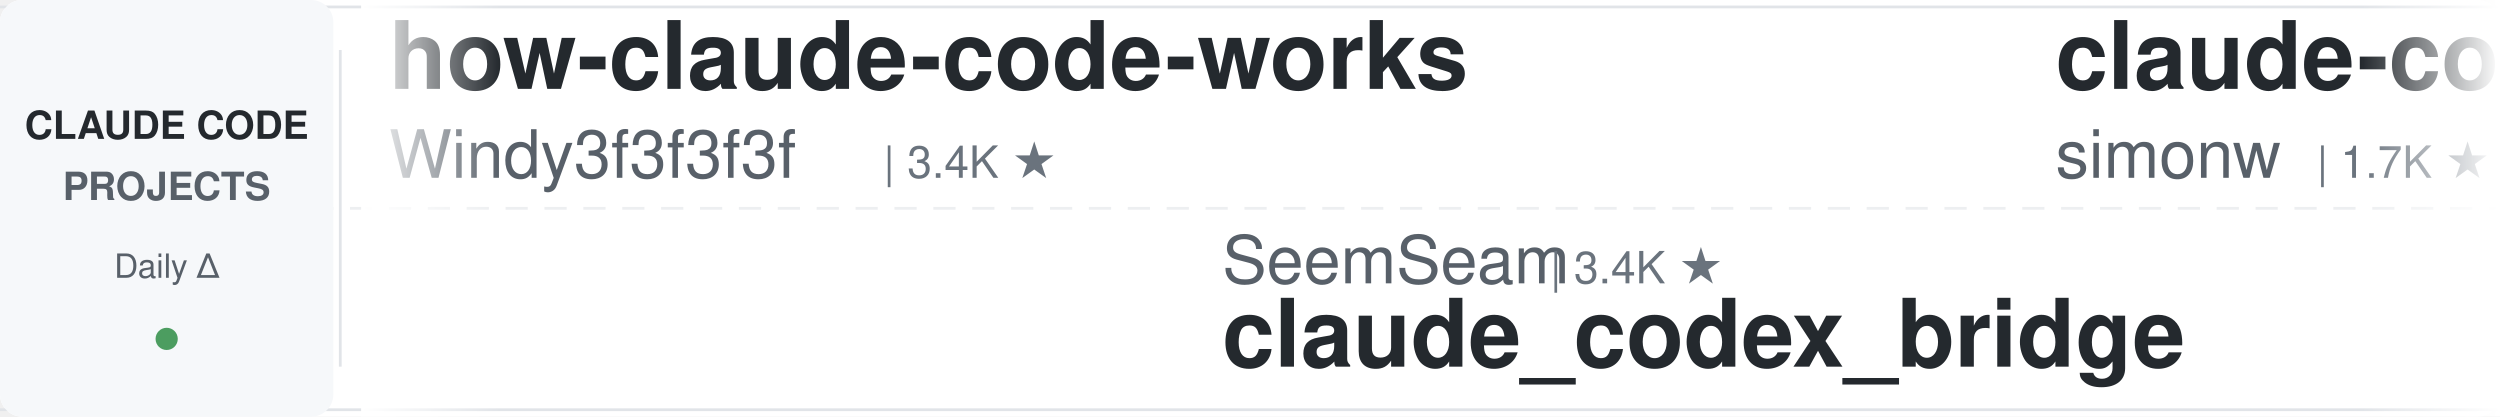
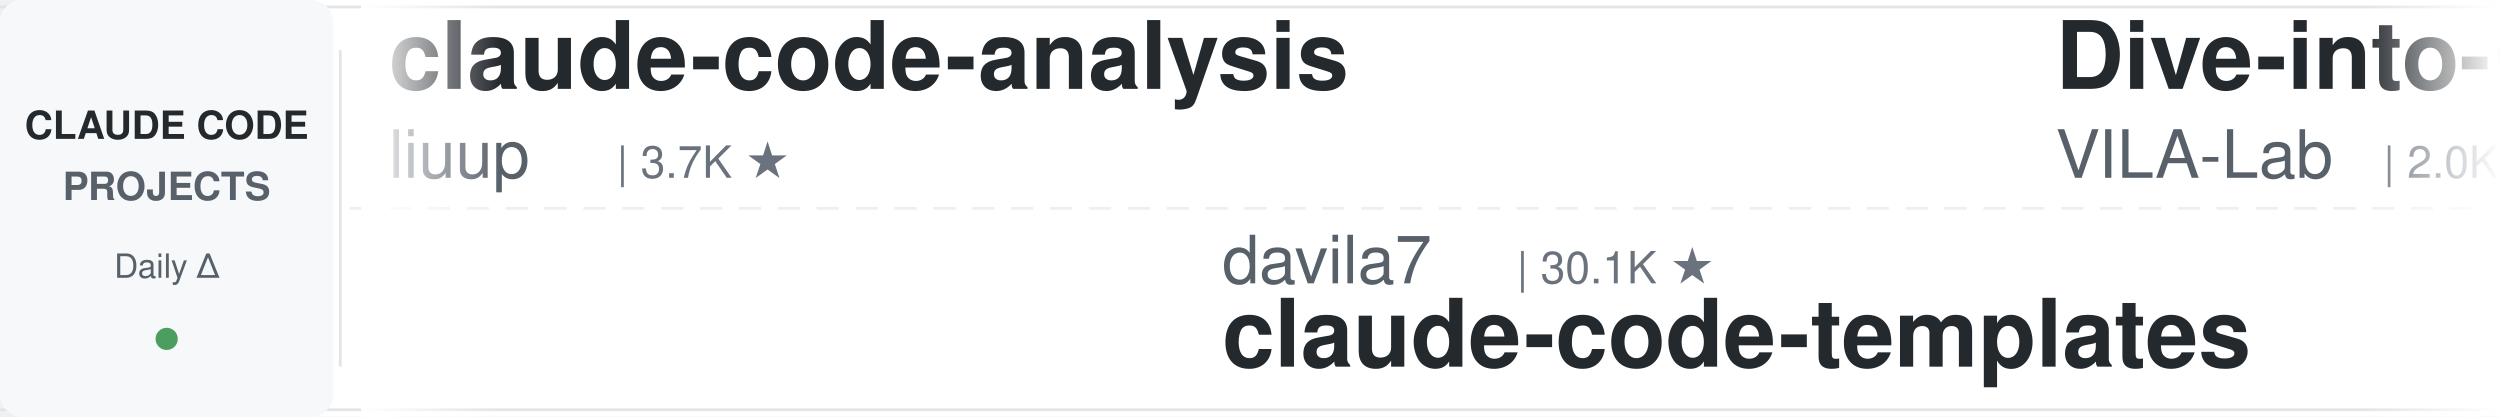
<svg xmlns="http://www.w3.org/2000/svg" width="900" height="150">
  <defs>
    <linearGradient id="leftFade" x1="0%" y1="0%" x2="100%" y2="0%">
      <stop offset="0%" style="stop-color:#ffffff;stop-opacity:1" />
      <stop offset="100%" style="stop-color:#ffffff;stop-opacity:0" />
    </linearGradient>
    <linearGradient id="rightFade" x1="0%" y1="0%" x2="100%" y2="0%">
      <stop offset="0%" style="stop-color:#ffffff;stop-opacity:0" />
      <stop offset="100%" style="stop-color:#ffffff;stop-opacity:1" />
    </linearGradient>
  </defs>
  <rect width="900" height="150" fill="#ffffff" rx="8" />
  <rect x="0" y="2" width="900" height="1" fill="#e1e4e8" />
  <rect x="0" y="147" width="900" height="1" fill="#e1e4e8" />
  <line x1="0" y1="75" x2="900" y2="75" stroke="#e1e4e8" stroke-width="1" stroke-dasharray="8 6" opacity="0.6" />
  <rect x="0" y="0" width="120" height="150" fill="#f6f8fa" rx="8" />
  <text x="60" y="50" font-family="-apple-system, BlinkMacSystemFont, 'Segoe UI', Helvetica, Arial, sans-serif" font-size="14" font-weight="600" fill="#24292e" text-anchor="middle">CLAUDE CODE</text>
  <text x="60" y="72" font-family="-apple-system, BlinkMacSystemFont, 'Segoe UI', Helvetica, Arial, sans-serif" font-size="14" font-weight="600" fill="#586069" text-anchor="middle">PROJECTS</text>
  <text x="60" y="100" font-family="-apple-system, BlinkMacSystemFont, 'Segoe UI', Helvetica, Arial, sans-serif" font-size="12" font-weight="500" fill="#586069" text-anchor="middle">Daily Δ</text>
  <circle cx="60" cy="122" r="4" fill="#22863a" opacity="0.8" />
  <rect x="122" y="18" width="1" height="114" fill="#e1e4e8" />
  <clipPath id="tickerClip">
    <rect x="130" y="0" width="770" height="150" />
  </clipPath>
  <g clip-path="url(#tickerClip)">
    <g id="tickerItems">
      <animateTransform attributeName="transform" attributeType="XML" type="translate" from="0 0" to="-3000 0" dur="54s" repeatCount="indefinite" />
      <g transform="translate(0, 0)">
+         <text x="140" y="32" font-family="-apple-system, BlinkMacSystemFont, 'Segoe UI', Helvetica, Arial, sans-serif" font-size="34" font-weight="600" fill="#24292e">claude-code-analysis</text>
+         <text x="140" y="64" font-family="-apple-system, BlinkMacSystemFont, 'Segoe UI', Helvetica, Arial, sans-serif" font-size="24" font-weight="400" fill="#586069">liuup</text>
+         <text x="222" y="64" font-family="-apple-system, BlinkMacSystemFont, 'Segoe UI', Helvetica, Arial, sans-serif" font-size="16" font-weight="500" fill="#6a737d">| 3.7K ★</text>
+       </g>
+       <g transform="translate(300, 0)">
+         <text x="140" y="102" font-family="-apple-system, BlinkMacSystemFont, 'Segoe UI', Helvetica, Arial, sans-serif" font-size="24" font-weight="400" fill="#586069">davila7</text>
+         <text x="246" y="102" font-family="-apple-system, BlinkMacSystemFont, 'Segoe UI', Helvetica, Arial, sans-serif" font-size="16" font-weight="500" fill="#6a737d">| 30.1K ★</text>
+         <text x="140" y="132" font-family="-apple-system, BlinkMacSystemFont, 'Segoe UI', Helvetica, Arial, sans-serif" font-size="34" font-weight="600" fill="#24292e">claude-code-templates</text>
+       </g>
+       <g transform="translate(600, 0)">
+         <text x="140" y="32" font-family="-apple-system, BlinkMacSystemFont, 'Segoe UI', Helvetica, Arial, sans-serif" font-size="34" font-weight="600" fill="#24292e">Dive-into-Claude-Code</text>
+         <text x="140" y="64" font-family="-apple-system, BlinkMacSystemFont, 'Segoe UI', Helvetica, Arial, sans-serif" font-size="24" font-weight="400" fill="#586069">VILA-Lab</text>
+         <text x="258" y="64" font-family="-apple-system, BlinkMacSystemFont, 'Segoe UI', Helvetica, Arial, sans-serif" font-size="16" font-weight="500" fill="#6a737d">| 2.0K ★</text>
+       </g>
+       <g transform="translate(900, 0)">
+         <text x="140" y="102" font-family="-apple-system, BlinkMacSystemFont, 'Segoe UI', Helvetica, Arial, sans-serif" font-size="24" font-weight="400" fill="#586069">AprilNEA</text>
+         <text x="258" y="102" font-family="-apple-system, BlinkMacSystemFont, 'Segoe UI', Helvetica, Arial, sans-serif" font-size="16" font-weight="500" fill="#6a737d">| 394 ★</text>
+         <text x="140" y="132" font-family="-apple-system, BlinkMacSystemFont, 'Segoe UI', Helvetica, Arial, sans-serif" font-size="34" font-weight="600" fill="#24292e">claude-code-source</text>
+       </g>
+       <g transform="translate(1200, 0)">
+         <text x="140" y="32" font-family="-apple-system, BlinkMacSystemFont, 'Segoe UI', Helvetica, Arial, sans-serif" font-size="34" font-weight="600" fill="#24292e">claude-code-rev</text>
+         <text x="140" y="64" font-family="-apple-system, BlinkMacSystemFont, 'Segoe UI', Helvetica, Arial, sans-serif" font-size="24" font-weight="400" fill="#586069">oboard</text>
+         <text x="234" y="64" font-family="-apple-system, BlinkMacSystemFont, 'Segoe UI', Helvetica, Arial, sans-serif" font-size="16" font-weight="500" fill="#6a737d">| 3.3K ★</text>
+       </g>
+       <g transform="translate(1500, 0)">
+         <text x="140" y="102" font-family="-apple-system, BlinkMacSystemFont, 'Segoe UI', Helvetica, Arial, sans-serif" font-size="24" font-weight="400" fill="#586069">ykdojo</text>
+         <text x="234" y="102" font-family="-apple-system, BlinkMacSystemFont, 'Segoe UI', Helvetica, Arial, sans-serif" font-size="16" font-weight="500" fill="#6a737d">| 9.5K ★</text>
+         <text x="140" y="132" font-family="-apple-system, BlinkMacSystemFont, 'Segoe UI', Helvetica, Arial, sans-serif" font-size="34" font-weight="600" fill="#24292e">claude-code-tips</text>
+       </g>
+       <g transform="translate(1800, 0)">
+         <text x="140" y="32" font-family="-apple-system, BlinkMacSystemFont, 'Segoe UI', Helvetica, Arial, sans-serif" font-size="34" font-weight="600" fill="#24292e">Claude-Code-Game-Studios</text>
+         <text x="140" y="64" font-family="-apple-system, BlinkMacSystemFont, 'Segoe UI', Helvetica, Arial, sans-serif" font-size="24" font-weight="400" fill="#586069">Donchitos</text>
+         <text x="270" y="64" font-family="-apple-system, BlinkMacSystemFont, 'Segoe UI', Helvetica, Arial, sans-serif" font-size="16" font-weight="500" fill="#6a737d">| 23.6K ★</text>
+       </g>
+       <g transform="translate(2100, 0)">
+         <text x="140" y="102" font-family="-apple-system, BlinkMacSystemFont, 'Segoe UI', Helvetica, Arial, sans-serif" font-size="24" font-weight="400" fill="#586069">RichardAtCT</text>
+         <text x="294" y="102" font-family="-apple-system, BlinkMacSystemFont, 'Segoe UI', Helvetica, Arial, sans-serif" font-size="16" font-weight="500" fill="#6a737d">| 2.7K ★</text>
+         <text x="140" y="132" font-family="-apple-system, BlinkMacSystemFont, 'Segoe UI', Helvetica, Arial, sans-serif" font-size="34" font-weight="600" fill="#24292e">claude-code-telegram</text>
+       </g>
+       <g transform="translate(2400, 0)">
        <text x="140" y="32" font-family="-apple-system, BlinkMacSystemFont, 'Segoe UI', Helvetica, Arial, sans-serif" font-size="34" font-weight="600" fill="#24292e">how-claude-code-works</text>
        <text x="140" y="64" font-family="-apple-system, BlinkMacSystemFont, 'Segoe UI', Helvetica, Arial, sans-serif" font-size="24" font-weight="400" fill="#586069">Windy3f3f3f3f</text>
        <text x="318" y="64" font-family="-apple-system, BlinkMacSystemFont, 'Segoe UI', Helvetica, Arial, sans-serif" font-size="16" font-weight="500" fill="#6a737d">| 3.4K ★</text>
      </g>
-       <g transform="translate(300, 0)">
-         <text x="140" y="102" font-family="-apple-system, BlinkMacSystemFont, 'Segoe UI', Helvetica, Arial, sans-serif" font-size="24" font-weight="400" fill="#586069">SeemSeam</text>
-         <text x="258" y="102" font-family="-apple-system, BlinkMacSystemFont, 'Segoe UI', Helvetica, Arial, sans-serif" font-size="16" font-weight="500" fill="#6a737d">| 3.4K ★</text>
-         <text x="140" y="132" font-family="-apple-system, BlinkMacSystemFont, 'Segoe UI', Helvetica, Arial, sans-serif" font-size="34" font-weight="600" fill="#24292e">claude_codex_bridge</text>
-       </g>
-       <g transform="translate(600, 0)">
-         <text x="140" y="32" font-family="-apple-system, BlinkMacSystemFont, 'Segoe UI', Helvetica, Arial, sans-serif" font-size="34" font-weight="600" fill="#24292e">claude-code-transcripts</text>
-         <text x="140" y="64" font-family="-apple-system, BlinkMacSystemFont, 'Segoe UI', Helvetica, Arial, sans-serif" font-size="24" font-weight="400" fill="#586069">simonw</text>
-         <text x="234" y="64" font-family="-apple-system, BlinkMacSystemFont, 'Segoe UI', Helvetica, Arial, sans-serif" font-size="16" font-weight="500" fill="#6a737d">| 1.7K ★</text>
-       </g>
-       <g transform="translate(900, 0)">
-         <text x="140" y="102" font-family="-apple-system, BlinkMacSystemFont, 'Segoe UI', Helvetica, Arial, sans-serif" font-size="24" font-weight="400" fill="#586069">huangserva</text>
-         <text x="282" y="102" font-family="-apple-system, BlinkMacSystemFont, 'Segoe UI', Helvetica, Arial, sans-serif" font-size="16" font-weight="500" fill="#6a737d">| 622 ★</text>
-         <text x="140" y="132" font-family="-apple-system, BlinkMacSystemFont, 'Segoe UI', Helvetica, Arial, sans-serif" font-size="34" font-weight="600" fill="#24292e">claude-code-cli</text>
-       </g>
-       <g transform="translate(1200, 0)">
-         <text x="140" y="32" font-family="-apple-system, BlinkMacSystemFont, 'Segoe UI', Helvetica, Arial, sans-serif" font-size="34" font-weight="600" fill="#24292e">claude-code-action</text>
-         <text x="140" y="64" font-family="-apple-system, BlinkMacSystemFont, 'Segoe UI', Helvetica, Arial, sans-serif" font-size="24" font-weight="400" fill="#586069">anthropics</text>
-         <text x="282" y="64" font-family="-apple-system, BlinkMacSystemFont, 'Segoe UI', Helvetica, Arial, sans-serif" font-size="16" font-weight="500" fill="#6a737d">| 8.5K ★</text>
-       </g>
-       <g transform="translate(1500, 0)">
-         <text x="140" y="102" font-family="-apple-system, BlinkMacSystemFont, 'Segoe UI', Helvetica, Arial, sans-serif" font-size="24" font-weight="400" fill="#586069">oboard</text>
-         <text x="234" y="102" font-family="-apple-system, BlinkMacSystemFont, 'Segoe UI', Helvetica, Arial, sans-serif" font-size="16" font-weight="500" fill="#6a737d">| 3.3K ★</text>
-         <text x="140" y="132" font-family="-apple-system, BlinkMacSystemFont, 'Segoe UI', Helvetica, Arial, sans-serif" font-size="34" font-weight="600" fill="#24292e">claude-code-rev</text>
-       </g>
-       <g transform="translate(1800, 0)">
-         <text x="140" y="32" font-family="-apple-system, BlinkMacSystemFont, 'Segoe UI', Helvetica, Arial, sans-serif" font-size="34" font-weight="600" fill="#24292e">claude-code-tudou</text>
-         <text x="140" y="64" font-family="-apple-system, BlinkMacSystemFont, 'Segoe UI', Helvetica, Arial, sans-serif" font-size="24" font-weight="400" fill="#586069">AICoderTudou</text>
-         <text x="306" y="64" font-family="-apple-system, BlinkMacSystemFont, 'Segoe UI', Helvetica, Arial, sans-serif" font-size="16" font-weight="500" fill="#6a737d">| 497 ★</text>
-       </g>
-       <g transform="translate(2100, 0)">
-         <text x="140" y="102" font-family="-apple-system, BlinkMacSystemFont, 'Segoe UI', Helvetica, Arial, sans-serif" font-size="24" font-weight="400" fill="#586069">JrCx7scC</text>
-         <text x="258" y="102" font-family="-apple-system, BlinkMacSystemFont, 'Segoe UI', Helvetica, Arial, sans-serif" font-size="16" font-weight="500" fill="#6a737d">| 372 ★</text>
-         <text x="140" y="132" font-family="-apple-system, BlinkMacSystemFont, 'Segoe UI', Helvetica, Arial, sans-serif" font-size="34" font-weight="600" fill="#24292e">claude-code-source</text>
-       </g>
-       <g transform="translate(2400, 0)">
-         <text x="140" y="32" font-family="-apple-system, BlinkMacSystemFont, 'Segoe UI', Helvetica, Arial, sans-serif" font-size="34" font-weight="600" fill="#24292e">ralph-claude-code</text>
-         <text x="140" y="64" font-family="-apple-system, BlinkMacSystemFont, 'Segoe UI', Helvetica, Arial, sans-serif" font-size="24" font-weight="400" fill="#586069">frankbria</text>
-         <text x="270" y="64" font-family="-apple-system, BlinkMacSystemFont, 'Segoe UI', Helvetica, Arial, sans-serif" font-size="16" font-weight="500" fill="#6a737d">| 9.6K ★</text>
-       </g>
      <g transform="translate(2700, 0)">
-         <text x="140" y="102" font-family="-apple-system, BlinkMacSystemFont, 'Segoe UI', Helvetica, Arial, sans-serif" font-size="24" font-weight="400" fill="#586069">multica-ai</text>
-         <text x="282" y="102" font-family="-apple-system, BlinkMacSystemFont, 'Segoe UI', Helvetica, Arial, sans-serif" font-size="16" font-weight="500" fill="#6a737d">| 199.9K ★</text>
-         <text x="140" y="132" font-family="-apple-system, BlinkMacSystemFont, 'Segoe UI', Helvetica, Arial, sans-serif" font-size="34" font-weight="600" fill="#24292e">andrej-karpathy-skills</text>
+         <text x="140" y="102" font-family="-apple-system, BlinkMacSystemFont, 'Segoe UI', Helvetica, Arial, sans-serif" font-size="24" font-weight="400" fill="#586069">luyao618</text>
+         <text x="258" y="102" font-family="-apple-system, BlinkMacSystemFont, 'Segoe UI', Helvetica, Arial, sans-serif" font-size="16" font-weight="500" fill="#6a737d">| 1.6K ★</text>
+         <text x="140" y="132" font-family="-apple-system, BlinkMacSystemFont, 'Segoe UI', Helvetica, Arial, sans-serif" font-size="34" font-weight="600" fill="#24292e">Claude-Code-Source-Study</text>
      </g>
      <g transform="translate(3000, 0)">
-         <text x="140" y="32" font-family="-apple-system, BlinkMacSystemFont, 'Segoe UI', Helvetica, Arial, sans-serif" font-size="34" font-weight="600" fill="#24292e">how-claude-code-works</text>
-         <text x="140" y="64" font-family="-apple-system, BlinkMacSystemFont, 'Segoe UI', Helvetica, Arial, sans-serif" font-size="24" font-weight="400" fill="#586069">Windy3f3f3f3f</text>
-         <text x="318" y="64" font-family="-apple-system, BlinkMacSystemFont, 'Segoe UI', Helvetica, Arial, sans-serif" font-size="16" font-weight="500" fill="#6a737d">| 3.4K ★</text>
+         <text x="140" y="32" font-family="-apple-system, BlinkMacSystemFont, 'Segoe UI', Helvetica, Arial, sans-serif" font-size="34" font-weight="600" fill="#24292e">claude-code-analysis</text>
+         <text x="140" y="64" font-family="-apple-system, BlinkMacSystemFont, 'Segoe UI', Helvetica, Arial, sans-serif" font-size="24" font-weight="400" fill="#586069">liuup</text>
+         <text x="222" y="64" font-family="-apple-system, BlinkMacSystemFont, 'Segoe UI', Helvetica, Arial, sans-serif" font-size="16" font-weight="500" fill="#6a737d">| 3.7K ★</text>
      </g>
      <g transform="translate(3300, 0)">
-         <text x="140" y="102" font-family="-apple-system, BlinkMacSystemFont, 'Segoe UI', Helvetica, Arial, sans-serif" font-size="24" font-weight="400" fill="#586069">SeemSeam</text>
-         <text x="258" y="102" font-family="-apple-system, BlinkMacSystemFont, 'Segoe UI', Helvetica, Arial, sans-serif" font-size="16" font-weight="500" fill="#6a737d">| 3.4K ★</text>
-         <text x="140" y="132" font-family="-apple-system, BlinkMacSystemFont, 'Segoe UI', Helvetica, Arial, sans-serif" font-size="34" font-weight="600" fill="#24292e">claude_codex_bridge</text>
+         <text x="140" y="102" font-family="-apple-system, BlinkMacSystemFont, 'Segoe UI', Helvetica, Arial, sans-serif" font-size="24" font-weight="400" fill="#586069">davila7</text>
+         <text x="246" y="102" font-family="-apple-system, BlinkMacSystemFont, 'Segoe UI', Helvetica, Arial, sans-serif" font-size="16" font-weight="500" fill="#6a737d">| 30.1K ★</text>
+         <text x="140" y="132" font-family="-apple-system, BlinkMacSystemFont, 'Segoe UI', Helvetica, Arial, sans-serif" font-size="34" font-weight="600" fill="#24292e">claude-code-templates</text>
      </g>
      <g transform="translate(3600, 0)">
-         <text x="140" y="32" font-family="-apple-system, BlinkMacSystemFont, 'Segoe UI', Helvetica, Arial, sans-serif" font-size="34" font-weight="600" fill="#24292e">claude-code-transcripts</text>
-         <text x="140" y="64" font-family="-apple-system, BlinkMacSystemFont, 'Segoe UI', Helvetica, Arial, sans-serif" font-size="24" font-weight="400" fill="#586069">simonw</text>
-         <text x="234" y="64" font-family="-apple-system, BlinkMacSystemFont, 'Segoe UI', Helvetica, Arial, sans-serif" font-size="16" font-weight="500" fill="#6a737d">| 1.7K ★</text>
+         <text x="140" y="32" font-family="-apple-system, BlinkMacSystemFont, 'Segoe UI', Helvetica, Arial, sans-serif" font-size="34" font-weight="600" fill="#24292e">Dive-into-Claude-Code</text>
+         <text x="140" y="64" font-family="-apple-system, BlinkMacSystemFont, 'Segoe UI', Helvetica, Arial, sans-serif" font-size="24" font-weight="400" fill="#586069">VILA-Lab</text>
+         <text x="258" y="64" font-family="-apple-system, BlinkMacSystemFont, 'Segoe UI', Helvetica, Arial, sans-serif" font-size="16" font-weight="500" fill="#6a737d">| 2.0K ★</text>
      </g>
      <g transform="translate(3900, 0)">
-         <text x="140" y="102" font-family="-apple-system, BlinkMacSystemFont, 'Segoe UI', Helvetica, Arial, sans-serif" font-size="24" font-weight="400" fill="#586069">huangserva</text>
-         <text x="282" y="102" font-family="-apple-system, BlinkMacSystemFont, 'Segoe UI', Helvetica, Arial, sans-serif" font-size="16" font-weight="500" fill="#6a737d">| 622 ★</text>
-         <text x="140" y="132" font-family="-apple-system, BlinkMacSystemFont, 'Segoe UI', Helvetica, Arial, sans-serif" font-size="34" font-weight="600" fill="#24292e">claude-code-cli</text>
+         <text x="140" y="102" font-family="-apple-system, BlinkMacSystemFont, 'Segoe UI', Helvetica, Arial, sans-serif" font-size="24" font-weight="400" fill="#586069">AprilNEA</text>
+         <text x="258" y="102" font-family="-apple-system, BlinkMacSystemFont, 'Segoe UI', Helvetica, Arial, sans-serif" font-size="16" font-weight="500" fill="#6a737d">| 394 ★</text>
+         <text x="140" y="132" font-family="-apple-system, BlinkMacSystemFont, 'Segoe UI', Helvetica, Arial, sans-serif" font-size="34" font-weight="600" fill="#24292e">claude-code-source</text>
      </g>
    </g>
  </g>
  <rect x="130" y="0" width="50" height="150" fill="url(#leftFade)" />
  <rect x="850" y="0" width="50" height="150" fill="url(#rightFade)" />
</svg>
